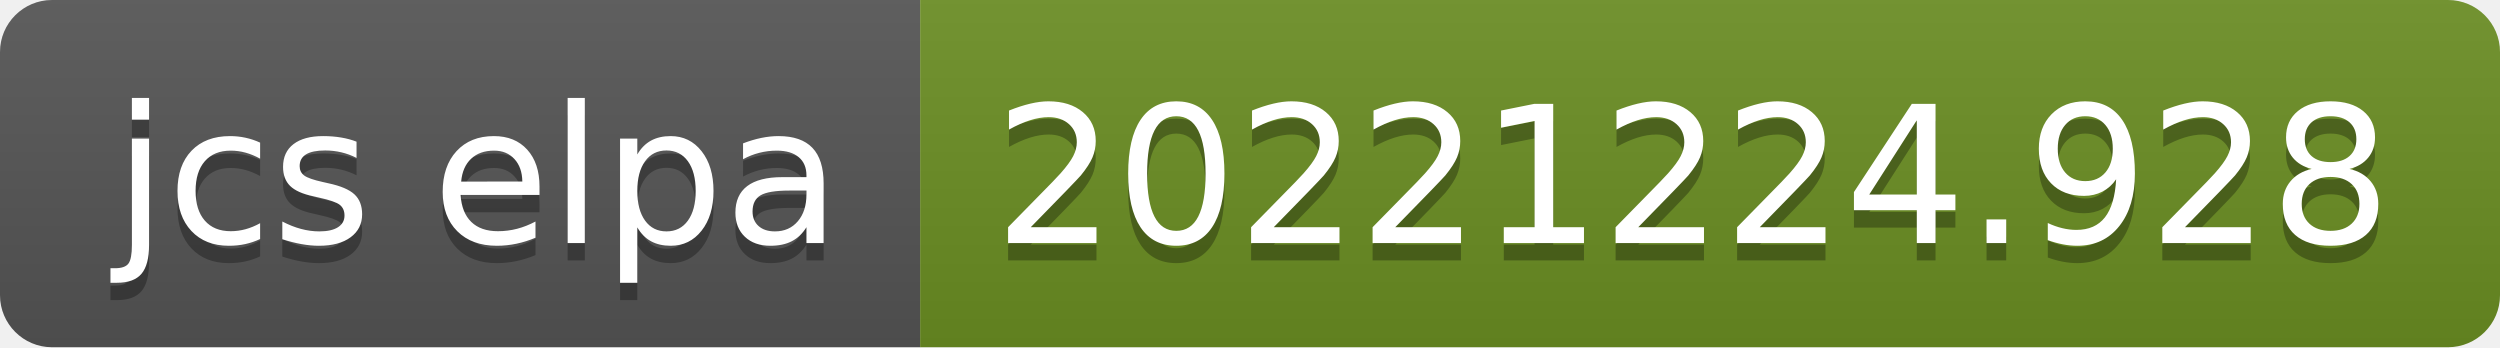
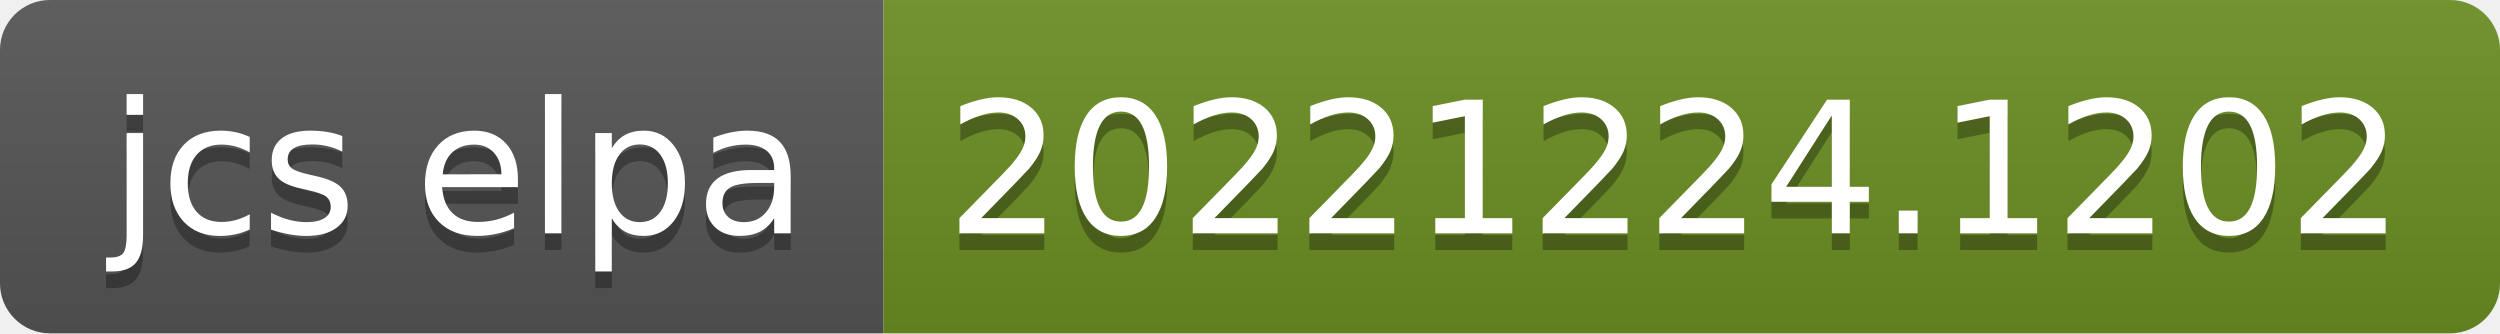
- <svg xmlns="http://www.w3.org/2000/svg" width="144" height="20" role="img" aria-label="jcs elpa: 20221224.928">
+ <svg xmlns="http://www.w3.org/2000/svg" width="150" height="20" role="img" aria-label="jcs elpa: 20221224.1202">
  <linearGradient id="s" x2="0" y2="100%">
    <stop offset="0" stop-color="#bbb" stop-opacity=".1" />
    <stop offset="1" stop-opacity=".1" />
  </linearGradient>
  <clipPath id="r">
-     <rect width="144" height="20" rx="3" fill="#fff" />
+     <rect width="150" height="20" rx="3" fill="#fff" />
  </clipPath>
  <g clip-path="url(#r)">
    <rect width="53" height="20" fill="#555" />
-     <rect x="53" width="91" height="20" fill="#6b8e23" />
-     <rect width="144" height="20" fill="url(#s)" />
+     <rect x="53" width="97" height="20" fill="#6b8e23" />
+     <rect width="150" height="20" fill="url(#s)" />
  </g>
  <g fill="#fff" text-anchor="middle" font-family="Verdana,Geneva,DejaVu Sans,sans-serif" text-rendering="geometricPrecision" font-size="110">
    <text aria-hidden="true" x="275" y="150" fill="#010101" fill-opacity=".3" transform="scale(.1)" textLength="430">jcs elpa</text>
    <text x="275" y="140" transform="scale(.1)" fill="#fff" textLength="430">jcs elpa</text>
-     <text aria-hidden="true" x="975" y="150" fill="#010101" fill-opacity=".3" transform="scale(.1)" textLength="810">20221224.928</text>
-     <text x="975" y="140" transform="scale(.1)" fill="#fff" textLength="810">20221224.928</text>
+     <text aria-hidden="true" x="1005" y="150" fill="#010101" fill-opacity=".3" transform="scale(.1)" textLength="870">20221224.1202</text>
+     <text x="1005" y="140" transform="scale(.1)" fill="#fff" textLength="870">20221224.1202</text>
  </g>
</svg>
